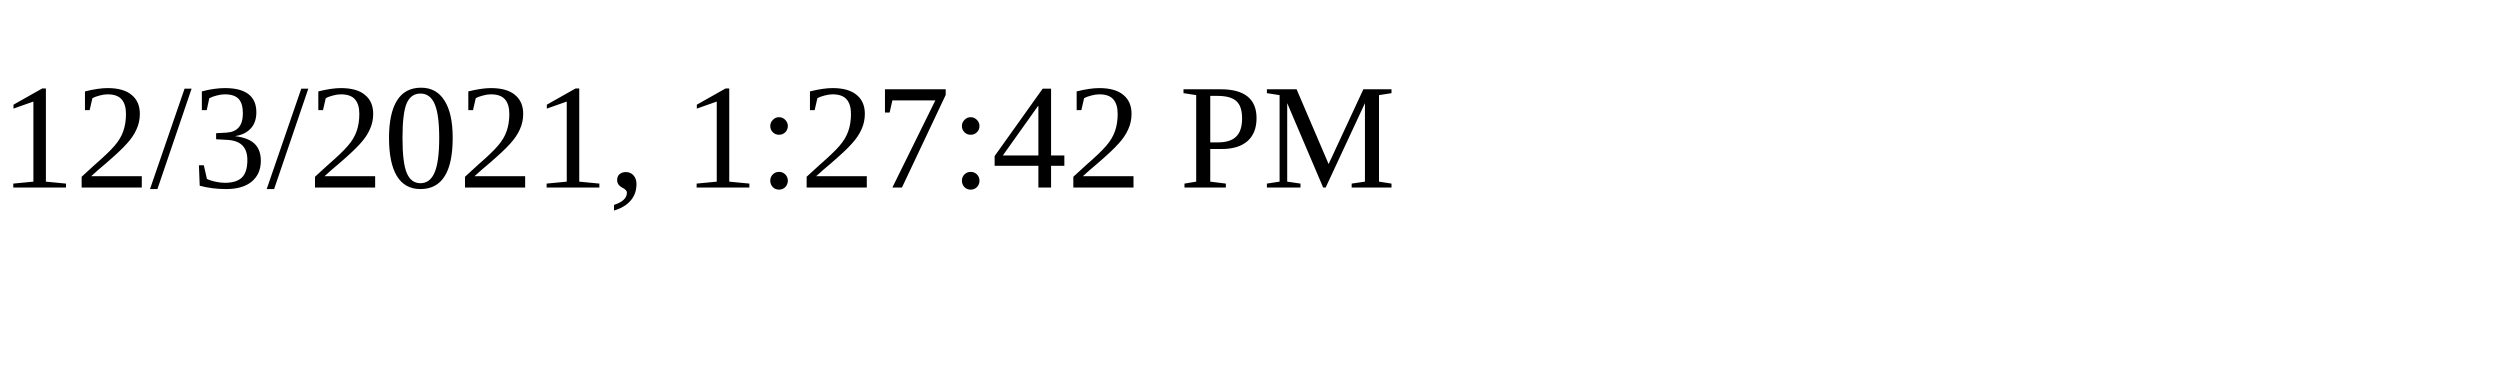
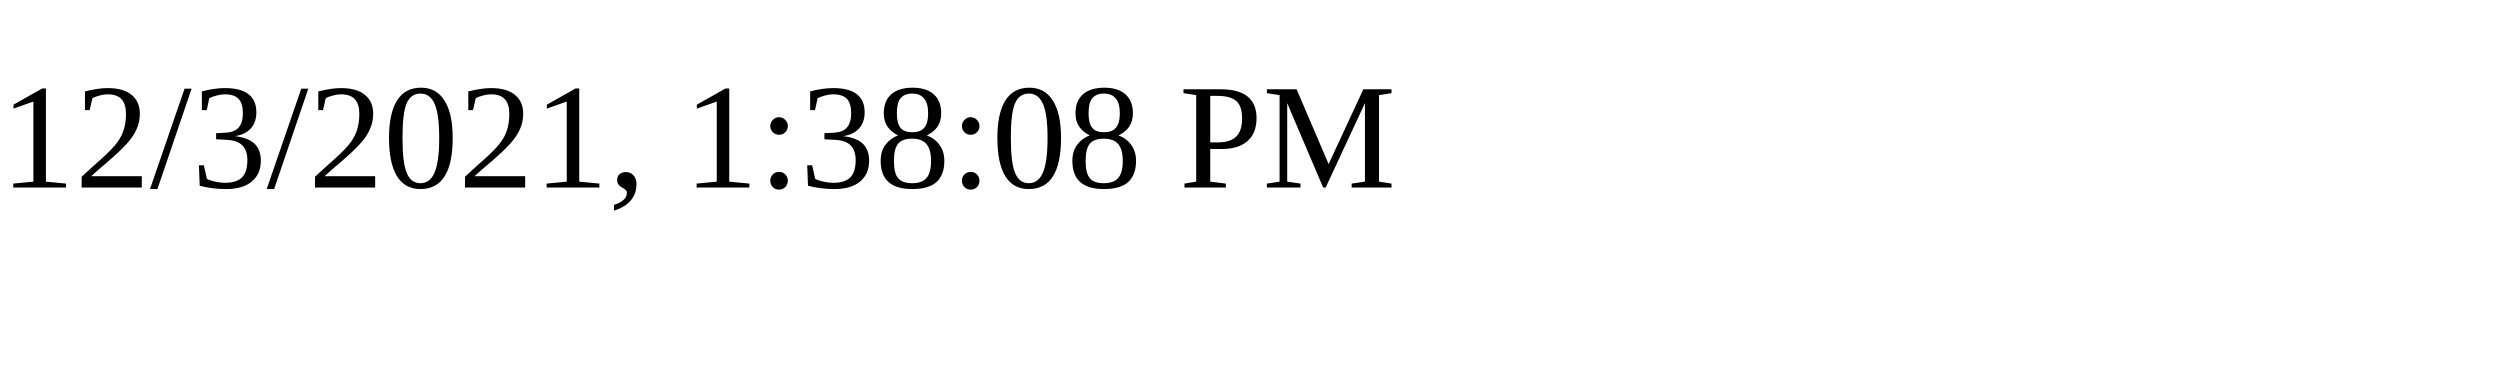
<svg xmlns="http://www.w3.org/2000/svg" height="30" width="200">
-   <text x="0" y="15">12/3/2021, 1:27:42 PM</text>
+   <text x="0" y="15">12/3/2021, 1:38:08 PM</text>
</svg>
